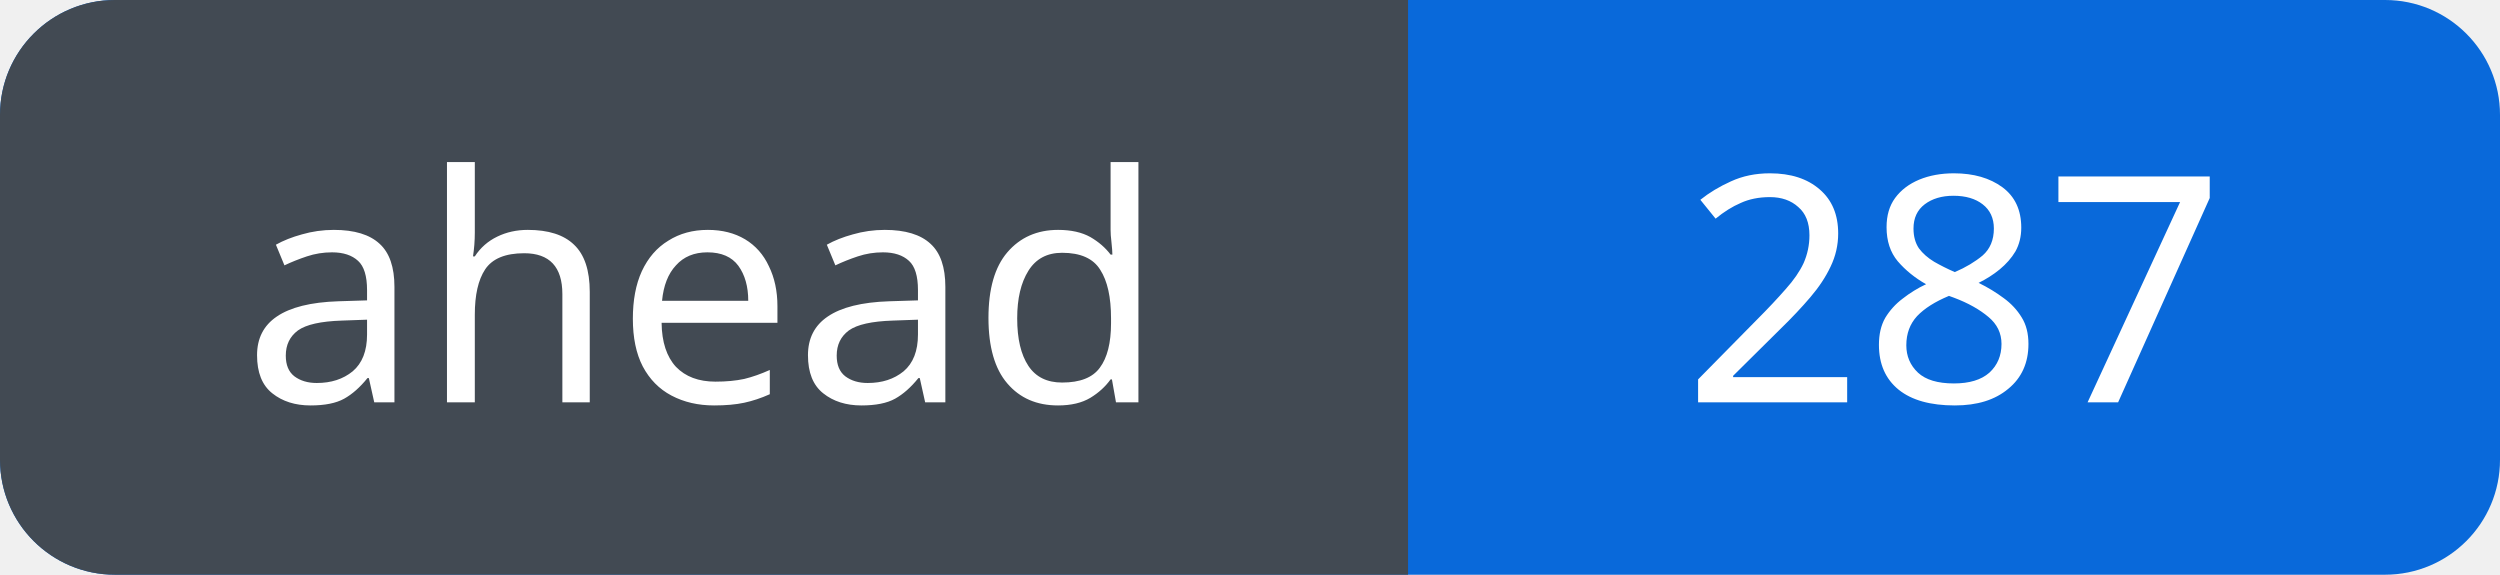
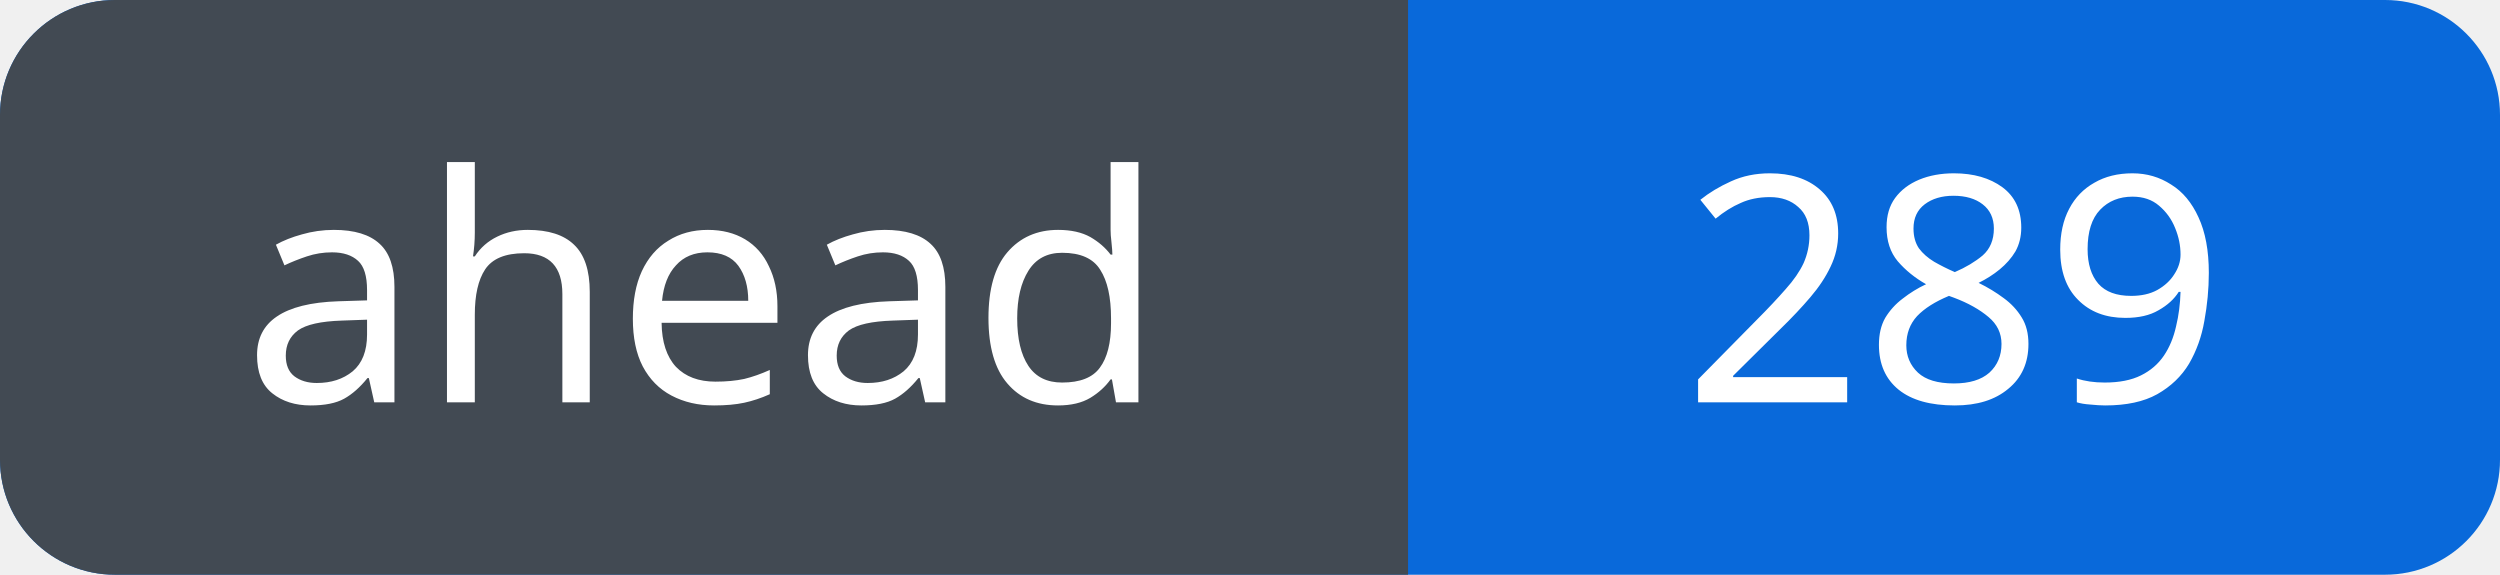
<svg xmlns="http://www.w3.org/2000/svg" width="87" height="20" viewBox="0 0 87 20" role="img" aria-labelledby="title">
  <defs>
    <clipPath id="badge">
      <rect width="87" height="20" rx="4" />
    </clipPath>
  </defs>
  <g clip-path="url(#badge)">
    <rect width="87" height="20" fill="#0969da" />
    <rect width="49" height="20" fill="#424a53" />
  </g>
  <g fill="#fff" font-family="Verdana, sans-serif" font-size="11" text-anchor="middle">
    <text x="24.5" y="14">ahead</text>
-     <text x="68.0" y="14">287</text>
+     <text x="68.0" y="14">289</text>
  </g>
</svg>
